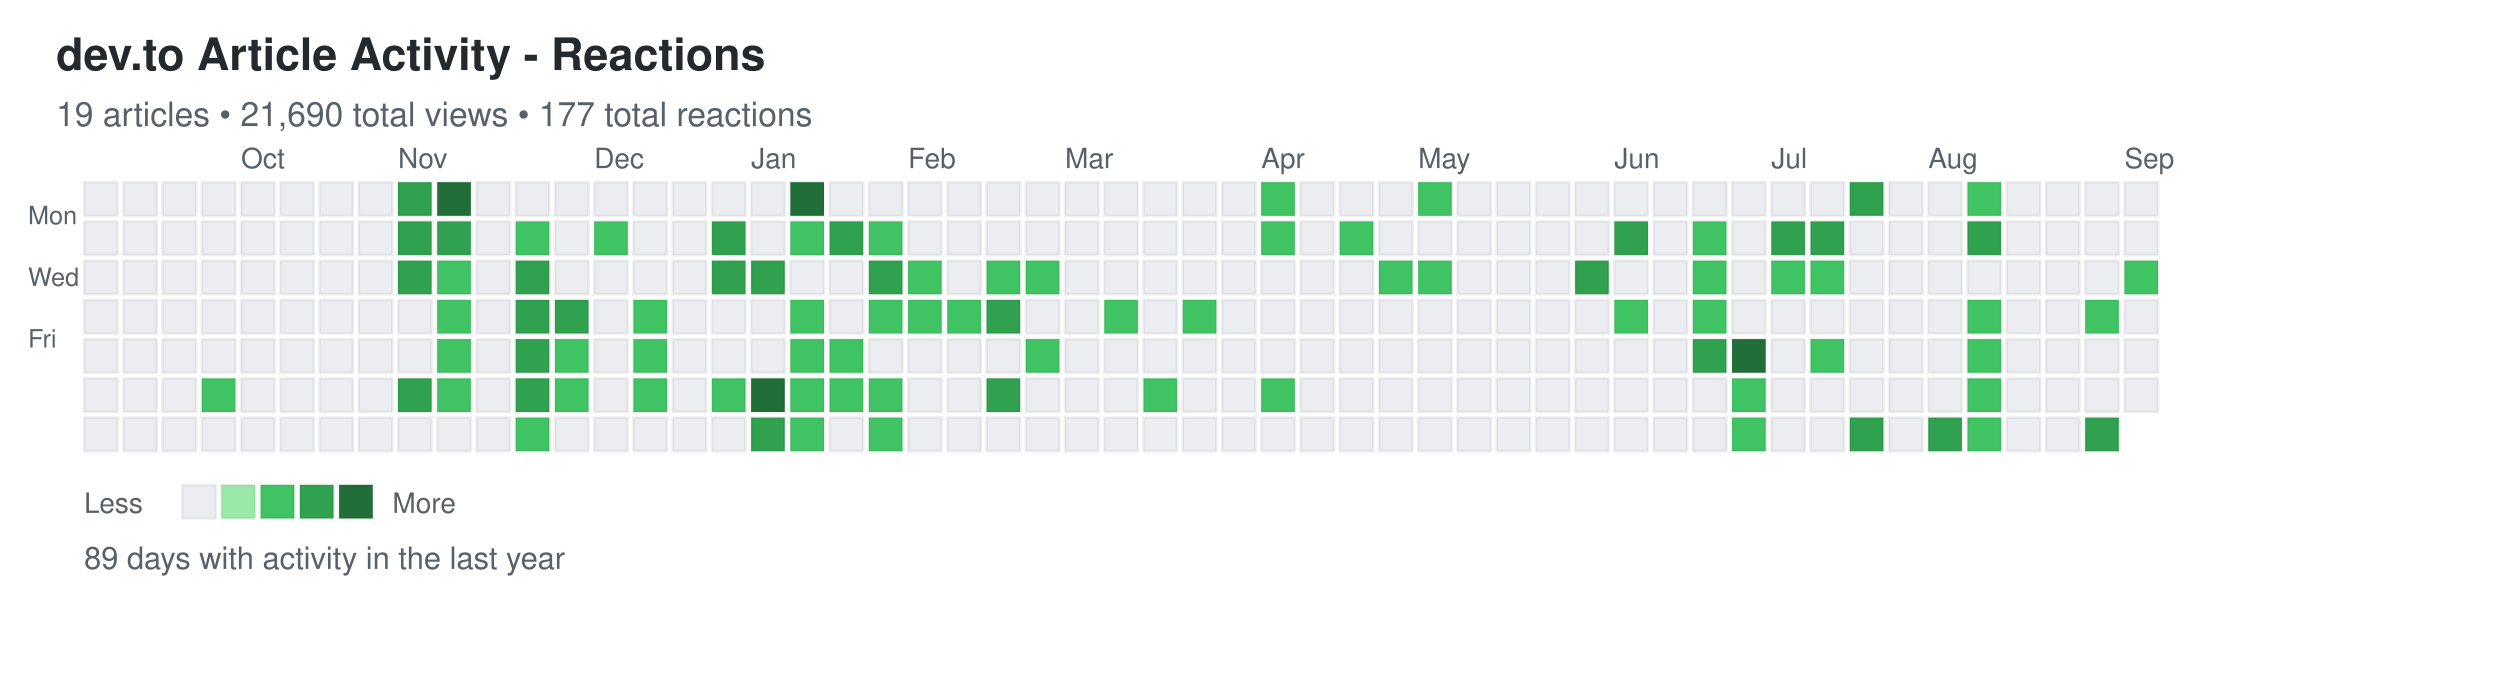
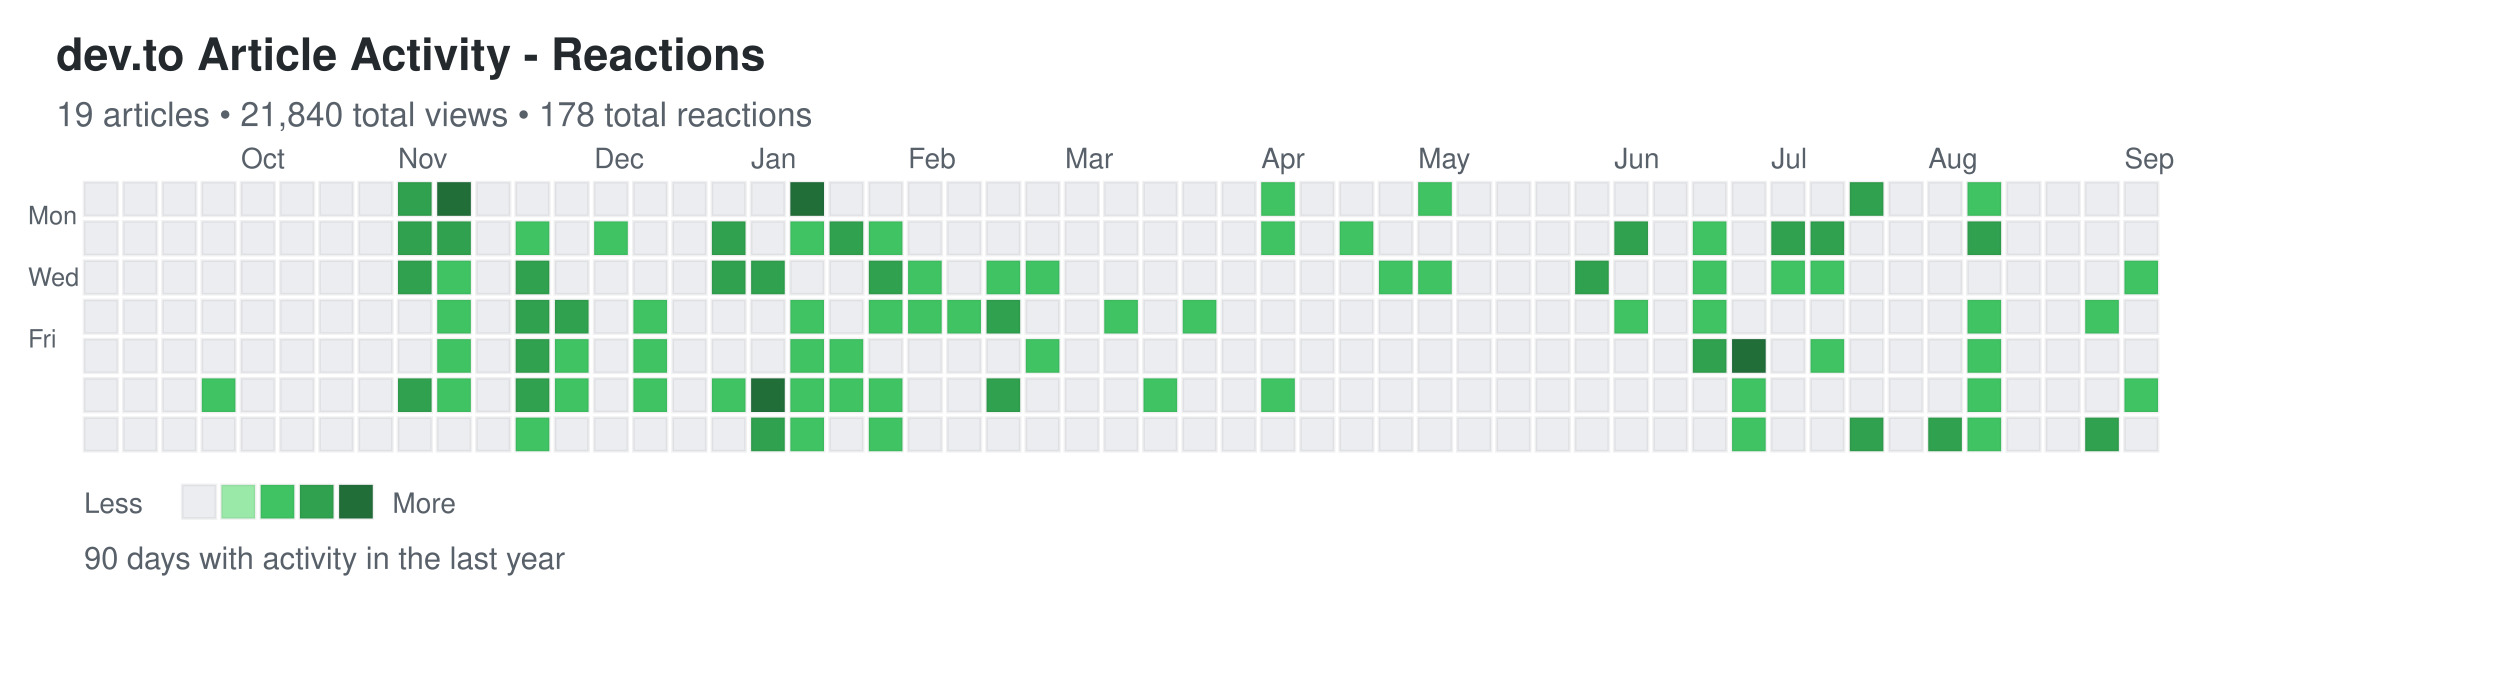
<svg xmlns="http://www.w3.org/2000/svg" width="892" height="248">
  <defs>
    <style>
.day { stroke: rgba(27,31,35,0.06); stroke-width: 1px; cursor: pointer; }
.day:hover { stroke: rgba(27,31,35,0.3); stroke-width: 2px; }
.month-label { font-family: -apple-system, BlinkMacSystemFont, "Segoe UI", Helvetica, Arial, sans-serif; font-size: 10px; fill: #586069; }
.day-label { font-family: -apple-system, BlinkMacSystemFont, "Segoe UI", Helvetica, Arial, sans-serif; font-size: 9px; fill: #586069; }
.title { font-family: -apple-system, BlinkMacSystemFont, "Segoe UI", Helvetica, Arial, sans-serif; font-size: 16px; font-weight: 600; fill: #24292e; }
.subtitle { font-family: -apple-system, BlinkMacSystemFont, "Segoe UI", Helvetica, Arial, sans-serif; font-size: 12px; fill: #586069; }
.stats { font-family: -apple-system, BlinkMacSystemFont, "Segoe UI", Helvetica, Arial, sans-serif; font-size: 11px; fill: #586069; }
.legend-text { font-family: -apple-system, BlinkMacSystemFont, "Segoe UI", Helvetica, Arial, sans-serif; font-size: 10px; fill: #586069; }
</style>
  </defs>
  <text x="20" y="25" class="title">dev.to Article Activity - Reactions</text>
-   <text x="20" y="45" class="subtitle">19 articles • 21,690 total views • 177 total reactions</text>
+   <text x="20" y="45" class="subtitle">19 articles • 21,840 total views • 178 total reactions</text>
  <text x="10" y="80" class="day-label">Mon</text>
  <text x="10" y="102" class="day-label">Wed</text>
  <text x="10" y="124" class="day-label">Fri</text>
  <rect x="30" y="65" width="12" height="12" fill="#ebedf0" class="day" data-date="2024-09-01" data-level="0" />
  <rect x="30" y="79" width="12" height="12" fill="#ebedf0" class="day" data-date="2024-09-02" data-level="0" />
  <rect x="30" y="93" width="12" height="12" fill="#ebedf0" class="day" data-date="2024-09-03" data-level="0" />
  <rect x="30" y="107" width="12" height="12" fill="#ebedf0" class="day" data-date="2024-09-04" data-level="0" />
  <rect x="30" y="121" width="12" height="12" fill="#ebedf0" class="day" data-date="2024-09-05" data-level="0" />
  <rect x="30" y="135" width="12" height="12" fill="#ebedf0" class="day" data-date="2024-09-06" data-level="0" />
  <rect x="30" y="149" width="12" height="12" fill="#ebedf0" class="day" data-date="2024-09-07" data-level="0" />
  <rect x="44" y="65" width="12" height="12" fill="#ebedf0" class="day" data-date="2024-09-08" data-level="0" />
  <rect x="44" y="79" width="12" height="12" fill="#ebedf0" class="day" data-date="2024-09-09" data-level="0" />
  <rect x="44" y="93" width="12" height="12" fill="#ebedf0" class="day" data-date="2024-09-10" data-level="0" />
  <rect x="44" y="107" width="12" height="12" fill="#ebedf0" class="day" data-date="2024-09-11" data-level="0" />
  <rect x="44" y="121" width="12" height="12" fill="#ebedf0" class="day" data-date="2024-09-12" data-level="0" />
  <rect x="44" y="135" width="12" height="12" fill="#ebedf0" class="day" data-date="2024-09-13" data-level="0" />
  <rect x="44" y="149" width="12" height="12" fill="#ebedf0" class="day" data-date="2024-09-14" data-level="0" />
  <rect x="58" y="65" width="12" height="12" fill="#ebedf0" class="day" data-date="2024-09-15" data-level="0" />
  <rect x="58" y="79" width="12" height="12" fill="#ebedf0" class="day" data-date="2024-09-16" data-level="0" />
  <rect x="58" y="93" width="12" height="12" fill="#ebedf0" class="day" data-date="2024-09-17" data-level="0" />
  <rect x="58" y="107" width="12" height="12" fill="#ebedf0" class="day" data-date="2024-09-18" data-level="0" />
  <rect x="58" y="121" width="12" height="12" fill="#ebedf0" class="day" data-date="2024-09-19" data-level="0" />
  <rect x="58" y="135" width="12" height="12" fill="#ebedf0" class="day" data-date="2024-09-20" data-level="0" />
  <rect x="58" y="149" width="12" height="12" fill="#ebedf0" class="day" data-date="2024-09-21" data-level="0" />
  <rect x="72" y="65" width="12" height="12" fill="#ebedf0" class="day" data-date="2024-09-22" data-level="0" />
  <rect x="72" y="79" width="12" height="12" fill="#ebedf0" class="day" data-date="2024-09-23" data-level="0" />
  <rect x="72" y="93" width="12" height="12" fill="#ebedf0" class="day" data-date="2024-09-24" data-level="0" />
  <rect x="72" y="107" width="12" height="12" fill="#ebedf0" class="day" data-date="2024-09-25" data-level="0" />
  <rect x="72" y="121" width="12" height="12" fill="#ebedf0" class="day" data-date="2024-09-26" data-level="0" />
  <rect x="72" y="135" width="12" height="12" fill="#40c463" class="day" data-date="2024-09-27" data-level="2" />
  <rect x="72" y="149" width="12" height="12" fill="#ebedf0" class="day" data-date="2024-09-28" data-level="0" />
  <rect x="86" y="65" width="12" height="12" fill="#ebedf0" class="day" data-date="2024-09-29" data-level="0" />
  <rect x="86" y="79" width="12" height="12" fill="#ebedf0" class="day" data-date="2024-09-30" data-level="0" />
  <rect x="86" y="93" width="12" height="12" fill="#ebedf0" class="day" data-date="2024-10-01" data-level="0" />
  <rect x="86" y="107" width="12" height="12" fill="#ebedf0" class="day" data-date="2024-10-02" data-level="0" />
  <rect x="86" y="121" width="12" height="12" fill="#ebedf0" class="day" data-date="2024-10-03" data-level="0" />
  <rect x="86" y="135" width="12" height="12" fill="#ebedf0" class="day" data-date="2024-10-04" data-level="0" />
  <rect x="86" y="149" width="12" height="12" fill="#ebedf0" class="day" data-date="2024-10-05" data-level="0" />
  <rect x="100" y="65" width="12" height="12" fill="#ebedf0" class="day" data-date="2024-10-06" data-level="0" />
  <rect x="100" y="79" width="12" height="12" fill="#ebedf0" class="day" data-date="2024-10-07" data-level="0" />
  <rect x="100" y="93" width="12" height="12" fill="#ebedf0" class="day" data-date="2024-10-08" data-level="0" />
  <rect x="100" y="107" width="12" height="12" fill="#ebedf0" class="day" data-date="2024-10-09" data-level="0" />
  <rect x="100" y="121" width="12" height="12" fill="#ebedf0" class="day" data-date="2024-10-10" data-level="0" />
  <rect x="100" y="135" width="12" height="12" fill="#ebedf0" class="day" data-date="2024-10-11" data-level="0" />
  <rect x="100" y="149" width="12" height="12" fill="#ebedf0" class="day" data-date="2024-10-12" data-level="0" />
  <rect x="114" y="65" width="12" height="12" fill="#ebedf0" class="day" data-date="2024-10-13" data-level="0" />
  <rect x="114" y="79" width="12" height="12" fill="#ebedf0" class="day" data-date="2024-10-14" data-level="0" />
  <rect x="114" y="93" width="12" height="12" fill="#ebedf0" class="day" data-date="2024-10-15" data-level="0" />
  <rect x="114" y="107" width="12" height="12" fill="#ebedf0" class="day" data-date="2024-10-16" data-level="0" />
  <rect x="114" y="121" width="12" height="12" fill="#ebedf0" class="day" data-date="2024-10-17" data-level="0" />
  <rect x="114" y="135" width="12" height="12" fill="#ebedf0" class="day" data-date="2024-10-18" data-level="0" />
  <rect x="114" y="149" width="12" height="12" fill="#ebedf0" class="day" data-date="2024-10-19" data-level="0" />
  <rect x="128" y="65" width="12" height="12" fill="#ebedf0" class="day" data-date="2024-10-20" data-level="0" />
  <rect x="128" y="79" width="12" height="12" fill="#ebedf0" class="day" data-date="2024-10-21" data-level="0" />
  <rect x="128" y="93" width="12" height="12" fill="#ebedf0" class="day" data-date="2024-10-22" data-level="0" />
  <rect x="128" y="107" width="12" height="12" fill="#ebedf0" class="day" data-date="2024-10-23" data-level="0" />
  <rect x="128" y="121" width="12" height="12" fill="#ebedf0" class="day" data-date="2024-10-24" data-level="0" />
  <rect x="128" y="135" width="12" height="12" fill="#ebedf0" class="day" data-date="2024-10-25" data-level="0" />
  <rect x="128" y="149" width="12" height="12" fill="#ebedf0" class="day" data-date="2024-10-26" data-level="0" />
  <rect x="142" y="65" width="12" height="12" fill="#30a14e" class="day" data-date="2024-10-27" data-level="3" />
  <rect x="142" y="79" width="12" height="12" fill="#30a14e" class="day" data-date="2024-10-28" data-level="3" />
  <rect x="142" y="93" width="12" height="12" fill="#30a14e" class="day" data-date="2024-10-29" data-level="3" />
  <rect x="142" y="107" width="12" height="12" fill="#ebedf0" class="day" data-date="2024-10-30" data-level="0" />
  <rect x="142" y="121" width="12" height="12" fill="#ebedf0" class="day" data-date="2024-10-31" data-level="0" />
  <rect x="142" y="135" width="12" height="12" fill="#30a14e" class="day" data-date="2024-11-01" data-level="3" />
  <rect x="142" y="149" width="12" height="12" fill="#ebedf0" class="day" data-date="2024-11-02" data-level="0" />
  <rect x="156" y="65" width="12" height="12" fill="#216e39" class="day" data-date="2024-11-03" data-level="4" />
  <rect x="156" y="79" width="12" height="12" fill="#30a14e" class="day" data-date="2024-11-04" data-level="3" />
  <rect x="156" y="93" width="12" height="12" fill="#40c463" class="day" data-date="2024-11-05" data-level="2" />
  <rect x="156" y="107" width="12" height="12" fill="#40c463" class="day" data-date="2024-11-06" data-level="2" />
  <rect x="156" y="121" width="12" height="12" fill="#40c463" class="day" data-date="2024-11-07" data-level="2" />
  <rect x="156" y="135" width="12" height="12" fill="#40c463" class="day" data-date="2024-11-08" data-level="2" />
  <rect x="156" y="149" width="12" height="12" fill="#ebedf0" class="day" data-date="2024-11-09" data-level="0" />
  <rect x="170" y="65" width="12" height="12" fill="#ebedf0" class="day" data-date="2024-11-10" data-level="0" />
  <rect x="170" y="79" width="12" height="12" fill="#ebedf0" class="day" data-date="2024-11-11" data-level="0" />
  <rect x="170" y="93" width="12" height="12" fill="#ebedf0" class="day" data-date="2024-11-12" data-level="0" />
  <rect x="170" y="107" width="12" height="12" fill="#ebedf0" class="day" data-date="2024-11-13" data-level="0" />
  <rect x="170" y="121" width="12" height="12" fill="#ebedf0" class="day" data-date="2024-11-14" data-level="0" />
  <rect x="170" y="135" width="12" height="12" fill="#ebedf0" class="day" data-date="2024-11-15" data-level="0" />
  <rect x="170" y="149" width="12" height="12" fill="#ebedf0" class="day" data-date="2024-11-16" data-level="0" />
  <rect x="184" y="65" width="12" height="12" fill="#ebedf0" class="day" data-date="2024-11-17" data-level="0" />
  <rect x="184" y="79" width="12" height="12" fill="#40c463" class="day" data-date="2024-11-18" data-level="2" />
  <rect x="184" y="93" width="12" height="12" fill="#30a14e" class="day" data-date="2024-11-19" data-level="3" />
  <rect x="184" y="107" width="12" height="12" fill="#30a14e" class="day" data-date="2024-11-20" data-level="3" />
  <rect x="184" y="121" width="12" height="12" fill="#30a14e" class="day" data-date="2024-11-21" data-level="3" />
  <rect x="184" y="135" width="12" height="12" fill="#30a14e" class="day" data-date="2024-11-22" data-level="3" />
  <rect x="184" y="149" width="12" height="12" fill="#40c463" class="day" data-date="2024-11-23" data-level="2" />
  <rect x="198" y="65" width="12" height="12" fill="#ebedf0" class="day" data-date="2024-11-24" data-level="0" />
  <rect x="198" y="79" width="12" height="12" fill="#ebedf0" class="day" data-date="2024-11-25" data-level="0" />
  <rect x="198" y="93" width="12" height="12" fill="#ebedf0" class="day" data-date="2024-11-26" data-level="0" />
  <rect x="198" y="107" width="12" height="12" fill="#30a14e" class="day" data-date="2024-11-27" data-level="3" />
  <rect x="198" y="121" width="12" height="12" fill="#40c463" class="day" data-date="2024-11-28" data-level="2" />
  <rect x="198" y="135" width="12" height="12" fill="#40c463" class="day" data-date="2024-11-29" data-level="2" />
  <rect x="198" y="149" width="12" height="12" fill="#ebedf0" class="day" data-date="2024-11-30" data-level="0" />
  <rect x="212" y="65" width="12" height="12" fill="#ebedf0" class="day" data-date="2024-12-01" data-level="0" />
  <rect x="212" y="79" width="12" height="12" fill="#40c463" class="day" data-date="2024-12-02" data-level="2" />
  <rect x="212" y="93" width="12" height="12" fill="#ebedf0" class="day" data-date="2024-12-03" data-level="0" />
  <rect x="212" y="107" width="12" height="12" fill="#ebedf0" class="day" data-date="2024-12-04" data-level="0" />
  <rect x="212" y="121" width="12" height="12" fill="#ebedf0" class="day" data-date="2024-12-05" data-level="0" />
  <rect x="212" y="135" width="12" height="12" fill="#ebedf0" class="day" data-date="2024-12-06" data-level="0" />
  <rect x="212" y="149" width="12" height="12" fill="#ebedf0" class="day" data-date="2024-12-07" data-level="0" />
  <rect x="226" y="65" width="12" height="12" fill="#ebedf0" class="day" data-date="2024-12-08" data-level="0" />
  <rect x="226" y="79" width="12" height="12" fill="#ebedf0" class="day" data-date="2024-12-09" data-level="0" />
  <rect x="226" y="93" width="12" height="12" fill="#ebedf0" class="day" data-date="2024-12-10" data-level="0" />
  <rect x="226" y="107" width="12" height="12" fill="#40c463" class="day" data-date="2024-12-11" data-level="2" />
  <rect x="226" y="121" width="12" height="12" fill="#40c463" class="day" data-date="2024-12-12" data-level="2" />
  <rect x="226" y="135" width="12" height="12" fill="#40c463" class="day" data-date="2024-12-13" data-level="2" />
  <rect x="226" y="149" width="12" height="12" fill="#ebedf0" class="day" data-date="2024-12-14" data-level="0" />
  <rect x="240" y="65" width="12" height="12" fill="#ebedf0" class="day" data-date="2024-12-15" data-level="0" />
  <rect x="240" y="79" width="12" height="12" fill="#ebedf0" class="day" data-date="2024-12-16" data-level="0" />
  <rect x="240" y="93" width="12" height="12" fill="#ebedf0" class="day" data-date="2024-12-17" data-level="0" />
  <rect x="240" y="107" width="12" height="12" fill="#ebedf0" class="day" data-date="2024-12-18" data-level="0" />
  <rect x="240" y="121" width="12" height="12" fill="#ebedf0" class="day" data-date="2024-12-19" data-level="0" />
  <rect x="240" y="135" width="12" height="12" fill="#ebedf0" class="day" data-date="2024-12-20" data-level="0" />
  <rect x="240" y="149" width="12" height="12" fill="#ebedf0" class="day" data-date="2024-12-21" data-level="0" />
  <rect x="254" y="65" width="12" height="12" fill="#ebedf0" class="day" data-date="2024-12-22" data-level="0" />
  <rect x="254" y="79" width="12" height="12" fill="#30a14e" class="day" data-date="2024-12-23" data-level="3" />
  <rect x="254" y="93" width="12" height="12" fill="#30a14e" class="day" data-date="2024-12-24" data-level="3" />
  <rect x="254" y="107" width="12" height="12" fill="#ebedf0" class="day" data-date="2024-12-25" data-level="0" />
  <rect x="254" y="121" width="12" height="12" fill="#ebedf0" class="day" data-date="2024-12-26" data-level="0" />
  <rect x="254" y="135" width="12" height="12" fill="#40c463" class="day" data-date="2024-12-27" data-level="2" />
  <rect x="254" y="149" width="12" height="12" fill="#ebedf0" class="day" data-date="2024-12-28" data-level="0" />
  <rect x="268" y="65" width="12" height="12" fill="#ebedf0" class="day" data-date="2024-12-29" data-level="0" />
  <rect x="268" y="79" width="12" height="12" fill="#ebedf0" class="day" data-date="2024-12-30" data-level="0" />
  <rect x="268" y="93" width="12" height="12" fill="#30a14e" class="day" data-date="2024-12-31" data-level="3" />
  <rect x="268" y="107" width="12" height="12" fill="#ebedf0" class="day" data-date="2025-01-01" data-level="0" />
  <rect x="268" y="121" width="12" height="12" fill="#ebedf0" class="day" data-date="2025-01-02" data-level="0" />
  <rect x="268" y="135" width="12" height="12" fill="#216e39" class="day" data-date="2025-01-03" data-level="4" />
  <rect x="268" y="149" width="12" height="12" fill="#30a14e" class="day" data-date="2025-01-04" data-level="3" />
  <rect x="282" y="65" width="12" height="12" fill="#216e39" class="day" data-date="2025-01-05" data-level="4" />
  <rect x="282" y="79" width="12" height="12" fill="#40c463" class="day" data-date="2025-01-06" data-level="2" />
  <rect x="282" y="93" width="12" height="12" fill="#ebedf0" class="day" data-date="2025-01-07" data-level="0" />
  <rect x="282" y="107" width="12" height="12" fill="#40c463" class="day" data-date="2025-01-08" data-level="2" />
  <rect x="282" y="121" width="12" height="12" fill="#40c463" class="day" data-date="2025-01-09" data-level="2" />
  <rect x="282" y="135" width="12" height="12" fill="#40c463" class="day" data-date="2025-01-10" data-level="2" />
  <rect x="282" y="149" width="12" height="12" fill="#40c463" class="day" data-date="2025-01-11" data-level="2" />
  <rect x="296" y="65" width="12" height="12" fill="#ebedf0" class="day" data-date="2025-01-12" data-level="0" />
  <rect x="296" y="79" width="12" height="12" fill="#30a14e" class="day" data-date="2025-01-13" data-level="3" />
  <rect x="296" y="93" width="12" height="12" fill="#ebedf0" class="day" data-date="2025-01-14" data-level="0" />
  <rect x="296" y="107" width="12" height="12" fill="#ebedf0" class="day" data-date="2025-01-15" data-level="0" />
  <rect x="296" y="121" width="12" height="12" fill="#40c463" class="day" data-date="2025-01-16" data-level="2" />
  <rect x="296" y="135" width="12" height="12" fill="#40c463" class="day" data-date="2025-01-17" data-level="2" />
  <rect x="296" y="149" width="12" height="12" fill="#ebedf0" class="day" data-date="2025-01-18" data-level="0" />
  <rect x="310" y="65" width="12" height="12" fill="#ebedf0" class="day" data-date="2025-01-19" data-level="0" />
  <rect x="310" y="79" width="12" height="12" fill="#40c463" class="day" data-date="2025-01-20" data-level="2" />
  <rect x="310" y="93" width="12" height="12" fill="#30a14e" class="day" data-date="2025-01-21" data-level="3" />
  <rect x="310" y="107" width="12" height="12" fill="#40c463" class="day" data-date="2025-01-22" data-level="2" />
  <rect x="310" y="121" width="12" height="12" fill="#ebedf0" class="day" data-date="2025-01-23" data-level="0" />
  <rect x="310" y="135" width="12" height="12" fill="#40c463" class="day" data-date="2025-01-24" data-level="2" />
  <rect x="310" y="149" width="12" height="12" fill="#40c463" class="day" data-date="2025-01-25" data-level="2" />
  <rect x="324" y="65" width="12" height="12" fill="#ebedf0" class="day" data-date="2025-01-26" data-level="0" />
  <rect x="324" y="79" width="12" height="12" fill="#ebedf0" class="day" data-date="2025-01-27" data-level="0" />
  <rect x="324" y="93" width="12" height="12" fill="#40c463" class="day" data-date="2025-01-28" data-level="2" />
  <rect x="324" y="107" width="12" height="12" fill="#40c463" class="day" data-date="2025-01-29" data-level="2" />
  <rect x="324" y="121" width="12" height="12" fill="#ebedf0" class="day" data-date="2025-01-30" data-level="0" />
  <rect x="324" y="135" width="12" height="12" fill="#ebedf0" class="day" data-date="2025-01-31" data-level="0" />
  <rect x="324" y="149" width="12" height="12" fill="#ebedf0" class="day" data-date="2025-02-01" data-level="0" />
  <rect x="338" y="65" width="12" height="12" fill="#ebedf0" class="day" data-date="2025-02-02" data-level="0" />
  <rect x="338" y="79" width="12" height="12" fill="#ebedf0" class="day" data-date="2025-02-03" data-level="0" />
  <rect x="338" y="93" width="12" height="12" fill="#ebedf0" class="day" data-date="2025-02-04" data-level="0" />
  <rect x="338" y="107" width="12" height="12" fill="#40c463" class="day" data-date="2025-02-05" data-level="2" />
  <rect x="338" y="121" width="12" height="12" fill="#ebedf0" class="day" data-date="2025-02-06" data-level="0" />
  <rect x="338" y="135" width="12" height="12" fill="#ebedf0" class="day" data-date="2025-02-07" data-level="0" />
  <rect x="338" y="149" width="12" height="12" fill="#ebedf0" class="day" data-date="2025-02-08" data-level="0" />
  <rect x="352" y="65" width="12" height="12" fill="#ebedf0" class="day" data-date="2025-02-09" data-level="0" />
  <rect x="352" y="79" width="12" height="12" fill="#ebedf0" class="day" data-date="2025-02-10" data-level="0" />
  <rect x="352" y="93" width="12" height="12" fill="#40c463" class="day" data-date="2025-02-11" data-level="2" />
  <rect x="352" y="107" width="12" height="12" fill="#30a14e" class="day" data-date="2025-02-12" data-level="3" />
  <rect x="352" y="121" width="12" height="12" fill="#ebedf0" class="day" data-date="2025-02-13" data-level="0" />
  <rect x="352" y="135" width="12" height="12" fill="#30a14e" class="day" data-date="2025-02-14" data-level="3" />
  <rect x="352" y="149" width="12" height="12" fill="#ebedf0" class="day" data-date="2025-02-15" data-level="0" />
  <rect x="366" y="65" width="12" height="12" fill="#ebedf0" class="day" data-date="2025-02-16" data-level="0" />
  <rect x="366" y="79" width="12" height="12" fill="#ebedf0" class="day" data-date="2025-02-17" data-level="0" />
  <rect x="366" y="93" width="12" height="12" fill="#40c463" class="day" data-date="2025-02-18" data-level="2" />
  <rect x="366" y="107" width="12" height="12" fill="#ebedf0" class="day" data-date="2025-02-19" data-level="0" />
  <rect x="366" y="121" width="12" height="12" fill="#40c463" class="day" data-date="2025-02-20" data-level="2" />
  <rect x="366" y="135" width="12" height="12" fill="#ebedf0" class="day" data-date="2025-02-21" data-level="0" />
  <rect x="366" y="149" width="12" height="12" fill="#ebedf0" class="day" data-date="2025-02-22" data-level="0" />
  <rect x="380" y="65" width="12" height="12" fill="#ebedf0" class="day" data-date="2025-02-23" data-level="0" />
  <rect x="380" y="79" width="12" height="12" fill="#ebedf0" class="day" data-date="2025-02-24" data-level="0" />
  <rect x="380" y="93" width="12" height="12" fill="#ebedf0" class="day" data-date="2025-02-25" data-level="0" />
  <rect x="380" y="107" width="12" height="12" fill="#ebedf0" class="day" data-date="2025-02-26" data-level="0" />
  <rect x="380" y="121" width="12" height="12" fill="#ebedf0" class="day" data-date="2025-02-27" data-level="0" />
  <rect x="380" y="135" width="12" height="12" fill="#ebedf0" class="day" data-date="2025-02-28" data-level="0" />
  <rect x="380" y="149" width="12" height="12" fill="#ebedf0" class="day" data-date="2025-03-01" data-level="0" />
  <rect x="394" y="65" width="12" height="12" fill="#ebedf0" class="day" data-date="2025-03-02" data-level="0" />
  <rect x="394" y="79" width="12" height="12" fill="#ebedf0" class="day" data-date="2025-03-03" data-level="0" />
  <rect x="394" y="93" width="12" height="12" fill="#ebedf0" class="day" data-date="2025-03-04" data-level="0" />
  <rect x="394" y="107" width="12" height="12" fill="#40c463" class="day" data-date="2025-03-05" data-level="2" />
  <rect x="394" y="121" width="12" height="12" fill="#ebedf0" class="day" data-date="2025-03-06" data-level="0" />
  <rect x="394" y="135" width="12" height="12" fill="#ebedf0" class="day" data-date="2025-03-07" data-level="0" />
  <rect x="394" y="149" width="12" height="12" fill="#ebedf0" class="day" data-date="2025-03-08" data-level="0" />
  <rect x="408" y="65" width="12" height="12" fill="#ebedf0" class="day" data-date="2025-03-09" data-level="0" />
  <rect x="408" y="79" width="12" height="12" fill="#ebedf0" class="day" data-date="2025-03-10" data-level="0" />
  <rect x="408" y="93" width="12" height="12" fill="#ebedf0" class="day" data-date="2025-03-11" data-level="0" />
  <rect x="408" y="107" width="12" height="12" fill="#ebedf0" class="day" data-date="2025-03-12" data-level="0" />
  <rect x="408" y="121" width="12" height="12" fill="#ebedf0" class="day" data-date="2025-03-13" data-level="0" />
  <rect x="408" y="135" width="12" height="12" fill="#40c463" class="day" data-date="2025-03-14" data-level="2" />
  <rect x="408" y="149" width="12" height="12" fill="#ebedf0" class="day" data-date="2025-03-15" data-level="0" />
  <rect x="422" y="65" width="12" height="12" fill="#ebedf0" class="day" data-date="2025-03-16" data-level="0" />
  <rect x="422" y="79" width="12" height="12" fill="#ebedf0" class="day" data-date="2025-03-17" data-level="0" />
  <rect x="422" y="93" width="12" height="12" fill="#ebedf0" class="day" data-date="2025-03-18" data-level="0" />
  <rect x="422" y="107" width="12" height="12" fill="#40c463" class="day" data-date="2025-03-19" data-level="2" />
  <rect x="422" y="121" width="12" height="12" fill="#ebedf0" class="day" data-date="2025-03-20" data-level="0" />
  <rect x="422" y="135" width="12" height="12" fill="#ebedf0" class="day" data-date="2025-03-21" data-level="0" />
  <rect x="422" y="149" width="12" height="12" fill="#ebedf0" class="day" data-date="2025-03-22" data-level="0" />
  <rect x="436" y="65" width="12" height="12" fill="#ebedf0" class="day" data-date="2025-03-23" data-level="0" />
  <rect x="436" y="79" width="12" height="12" fill="#ebedf0" class="day" data-date="2025-03-24" data-level="0" />
  <rect x="436" y="93" width="12" height="12" fill="#ebedf0" class="day" data-date="2025-03-25" data-level="0" />
  <rect x="436" y="107" width="12" height="12" fill="#ebedf0" class="day" data-date="2025-03-26" data-level="0" />
  <rect x="436" y="121" width="12" height="12" fill="#ebedf0" class="day" data-date="2025-03-27" data-level="0" />
  <rect x="436" y="135" width="12" height="12" fill="#ebedf0" class="day" data-date="2025-03-28" data-level="0" />
  <rect x="436" y="149" width="12" height="12" fill="#ebedf0" class="day" data-date="2025-03-29" data-level="0" />
  <rect x="450" y="65" width="12" height="12" fill="#40c463" class="day" data-date="2025-03-30" data-level="2" />
  <rect x="450" y="79" width="12" height="12" fill="#40c463" class="day" data-date="2025-03-31" data-level="2" />
  <rect x="450" y="93" width="12" height="12" fill="#ebedf0" class="day" data-date="2025-04-01" data-level="0" />
  <rect x="450" y="107" width="12" height="12" fill="#ebedf0" class="day" data-date="2025-04-02" data-level="0" />
  <rect x="450" y="121" width="12" height="12" fill="#ebedf0" class="day" data-date="2025-04-03" data-level="0" />
  <rect x="450" y="135" width="12" height="12" fill="#40c463" class="day" data-date="2025-04-04" data-level="2" />
  <rect x="450" y="149" width="12" height="12" fill="#ebedf0" class="day" data-date="2025-04-05" data-level="0" />
  <rect x="464" y="65" width="12" height="12" fill="#ebedf0" class="day" data-date="2025-04-06" data-level="0" />
  <rect x="464" y="79" width="12" height="12" fill="#ebedf0" class="day" data-date="2025-04-07" data-level="0" />
  <rect x="464" y="93" width="12" height="12" fill="#ebedf0" class="day" data-date="2025-04-08" data-level="0" />
  <rect x="464" y="107" width="12" height="12" fill="#ebedf0" class="day" data-date="2025-04-09" data-level="0" />
  <rect x="464" y="121" width="12" height="12" fill="#ebedf0" class="day" data-date="2025-04-10" data-level="0" />
  <rect x="464" y="135" width="12" height="12" fill="#ebedf0" class="day" data-date="2025-04-11" data-level="0" />
  <rect x="464" y="149" width="12" height="12" fill="#ebedf0" class="day" data-date="2025-04-12" data-level="0" />
  <rect x="478" y="65" width="12" height="12" fill="#ebedf0" class="day" data-date="2025-04-13" data-level="0" />
  <rect x="478" y="79" width="12" height="12" fill="#40c463" class="day" data-date="2025-04-14" data-level="2" />
  <rect x="478" y="93" width="12" height="12" fill="#ebedf0" class="day" data-date="2025-04-15" data-level="0" />
  <rect x="478" y="107" width="12" height="12" fill="#ebedf0" class="day" data-date="2025-04-16" data-level="0" />
  <rect x="478" y="121" width="12" height="12" fill="#ebedf0" class="day" data-date="2025-04-17" data-level="0" />
  <rect x="478" y="135" width="12" height="12" fill="#ebedf0" class="day" data-date="2025-04-18" data-level="0" />
  <rect x="478" y="149" width="12" height="12" fill="#ebedf0" class="day" data-date="2025-04-19" data-level="0" />
  <rect x="492" y="65" width="12" height="12" fill="#ebedf0" class="day" data-date="2025-04-20" data-level="0" />
  <rect x="492" y="79" width="12" height="12" fill="#ebedf0" class="day" data-date="2025-04-21" data-level="0" />
  <rect x="492" y="93" width="12" height="12" fill="#40c463" class="day" data-date="2025-04-22" data-level="2" />
  <rect x="492" y="107" width="12" height="12" fill="#ebedf0" class="day" data-date="2025-04-23" data-level="0" />
  <rect x="492" y="121" width="12" height="12" fill="#ebedf0" class="day" data-date="2025-04-24" data-level="0" />
  <rect x="492" y="135" width="12" height="12" fill="#ebedf0" class="day" data-date="2025-04-25" data-level="0" />
  <rect x="492" y="149" width="12" height="12" fill="#ebedf0" class="day" data-date="2025-04-26" data-level="0" />
  <rect x="506" y="65" width="12" height="12" fill="#40c463" class="day" data-date="2025-04-27" data-level="2" />
  <rect x="506" y="79" width="12" height="12" fill="#ebedf0" class="day" data-date="2025-04-28" data-level="0" />
  <rect x="506" y="93" width="12" height="12" fill="#40c463" class="day" data-date="2025-04-29" data-level="2" />
  <rect x="506" y="107" width="12" height="12" fill="#ebedf0" class="day" data-date="2025-04-30" data-level="0" />
  <rect x="506" y="121" width="12" height="12" fill="#ebedf0" class="day" data-date="2025-05-01" data-level="0" />
  <rect x="506" y="135" width="12" height="12" fill="#ebedf0" class="day" data-date="2025-05-02" data-level="0" />
  <rect x="506" y="149" width="12" height="12" fill="#ebedf0" class="day" data-date="2025-05-03" data-level="0" />
  <rect x="520" y="65" width="12" height="12" fill="#ebedf0" class="day" data-date="2025-05-04" data-level="0" />
  <rect x="520" y="79" width="12" height="12" fill="#ebedf0" class="day" data-date="2025-05-05" data-level="0" />
  <rect x="520" y="93" width="12" height="12" fill="#ebedf0" class="day" data-date="2025-05-06" data-level="0" />
  <rect x="520" y="107" width="12" height="12" fill="#ebedf0" class="day" data-date="2025-05-07" data-level="0" />
  <rect x="520" y="121" width="12" height="12" fill="#ebedf0" class="day" data-date="2025-05-08" data-level="0" />
  <rect x="520" y="135" width="12" height="12" fill="#ebedf0" class="day" data-date="2025-05-09" data-level="0" />
  <rect x="520" y="149" width="12" height="12" fill="#ebedf0" class="day" data-date="2025-05-10" data-level="0" />
  <rect x="534" y="65" width="12" height="12" fill="#ebedf0" class="day" data-date="2025-05-11" data-level="0" />
  <rect x="534" y="79" width="12" height="12" fill="#ebedf0" class="day" data-date="2025-05-12" data-level="0" />
  <rect x="534" y="93" width="12" height="12" fill="#ebedf0" class="day" data-date="2025-05-13" data-level="0" />
  <rect x="534" y="107" width="12" height="12" fill="#ebedf0" class="day" data-date="2025-05-14" data-level="0" />
  <rect x="534" y="121" width="12" height="12" fill="#ebedf0" class="day" data-date="2025-05-15" data-level="0" />
  <rect x="534" y="135" width="12" height="12" fill="#ebedf0" class="day" data-date="2025-05-16" data-level="0" />
  <rect x="534" y="149" width="12" height="12" fill="#ebedf0" class="day" data-date="2025-05-17" data-level="0" />
  <rect x="548" y="65" width="12" height="12" fill="#ebedf0" class="day" data-date="2025-05-18" data-level="0" />
  <rect x="548" y="79" width="12" height="12" fill="#ebedf0" class="day" data-date="2025-05-19" data-level="0" />
  <rect x="548" y="93" width="12" height="12" fill="#ebedf0" class="day" data-date="2025-05-20" data-level="0" />
  <rect x="548" y="107" width="12" height="12" fill="#ebedf0" class="day" data-date="2025-05-21" data-level="0" />
  <rect x="548" y="121" width="12" height="12" fill="#ebedf0" class="day" data-date="2025-05-22" data-level="0" />
  <rect x="548" y="135" width="12" height="12" fill="#ebedf0" class="day" data-date="2025-05-23" data-level="0" />
  <rect x="548" y="149" width="12" height="12" fill="#ebedf0" class="day" data-date="2025-05-24" data-level="0" />
  <rect x="562" y="65" width="12" height="12" fill="#ebedf0" class="day" data-date="2025-05-25" data-level="0" />
  <rect x="562" y="79" width="12" height="12" fill="#ebedf0" class="day" data-date="2025-05-26" data-level="0" />
  <rect x="562" y="93" width="12" height="12" fill="#30a14e" class="day" data-date="2025-05-27" data-level="3" />
  <rect x="562" y="107" width="12" height="12" fill="#ebedf0" class="day" data-date="2025-05-28" data-level="0" />
  <rect x="562" y="121" width="12" height="12" fill="#ebedf0" class="day" data-date="2025-05-29" data-level="0" />
  <rect x="562" y="135" width="12" height="12" fill="#ebedf0" class="day" data-date="2025-05-30" data-level="0" />
  <rect x="562" y="149" width="12" height="12" fill="#ebedf0" class="day" data-date="2025-05-31" data-level="0" />
  <rect x="576" y="65" width="12" height="12" fill="#ebedf0" class="day" data-date="2025-06-01" data-level="0" />
  <rect x="576" y="79" width="12" height="12" fill="#30a14e" class="day" data-date="2025-06-02" data-level="3" />
  <rect x="576" y="93" width="12" height="12" fill="#ebedf0" class="day" data-date="2025-06-03" data-level="0" />
  <rect x="576" y="107" width="12" height="12" fill="#40c463" class="day" data-date="2025-06-04" data-level="2" />
  <rect x="576" y="121" width="12" height="12" fill="#ebedf0" class="day" data-date="2025-06-05" data-level="0" />
  <rect x="576" y="135" width="12" height="12" fill="#ebedf0" class="day" data-date="2025-06-06" data-level="0" />
  <rect x="576" y="149" width="12" height="12" fill="#ebedf0" class="day" data-date="2025-06-07" data-level="0" />
  <rect x="590" y="65" width="12" height="12" fill="#ebedf0" class="day" data-date="2025-06-08" data-level="0" />
  <rect x="590" y="79" width="12" height="12" fill="#ebedf0" class="day" data-date="2025-06-09" data-level="0" />
  <rect x="590" y="93" width="12" height="12" fill="#ebedf0" class="day" data-date="2025-06-10" data-level="0" />
  <rect x="590" y="107" width="12" height="12" fill="#ebedf0" class="day" data-date="2025-06-11" data-level="0" />
  <rect x="590" y="121" width="12" height="12" fill="#ebedf0" class="day" data-date="2025-06-12" data-level="0" />
  <rect x="590" y="135" width="12" height="12" fill="#ebedf0" class="day" data-date="2025-06-13" data-level="0" />
  <rect x="590" y="149" width="12" height="12" fill="#ebedf0" class="day" data-date="2025-06-14" data-level="0" />
  <rect x="604" y="65" width="12" height="12" fill="#ebedf0" class="day" data-date="2025-06-15" data-level="0" />
  <rect x="604" y="79" width="12" height="12" fill="#40c463" class="day" data-date="2025-06-16" data-level="2" />
  <rect x="604" y="93" width="12" height="12" fill="#40c463" class="day" data-date="2025-06-17" data-level="2" />
  <rect x="604" y="107" width="12" height="12" fill="#40c463" class="day" data-date="2025-06-18" data-level="2" />
  <rect x="604" y="121" width="12" height="12" fill="#30a14e" class="day" data-date="2025-06-19" data-level="3" />
  <rect x="604" y="135" width="12" height="12" fill="#ebedf0" class="day" data-date="2025-06-20" data-level="0" />
  <rect x="604" y="149" width="12" height="12" fill="#ebedf0" class="day" data-date="2025-06-21" data-level="0" />
  <rect x="618" y="65" width="12" height="12" fill="#ebedf0" class="day" data-date="2025-06-22" data-level="0" />
  <rect x="618" y="79" width="12" height="12" fill="#ebedf0" class="day" data-date="2025-06-23" data-level="0" />
  <rect x="618" y="93" width="12" height="12" fill="#ebedf0" class="day" data-date="2025-06-24" data-level="0" />
  <rect x="618" y="107" width="12" height="12" fill="#ebedf0" class="day" data-date="2025-06-25" data-level="0" />
  <rect x="618" y="121" width="12" height="12" fill="#216e39" class="day" data-date="2025-06-26" data-level="4" />
  <rect x="618" y="135" width="12" height="12" fill="#40c463" class="day" data-date="2025-06-27" data-level="2" />
  <rect x="618" y="149" width="12" height="12" fill="#40c463" class="day" data-date="2025-06-28" data-level="2" />
  <rect x="632" y="65" width="12" height="12" fill="#ebedf0" class="day" data-date="2025-06-29" data-level="0" />
  <rect x="632" y="79" width="12" height="12" fill="#30a14e" class="day" data-date="2025-06-30" data-level="3" />
  <rect x="632" y="93" width="12" height="12" fill="#40c463" class="day" data-date="2025-07-01" data-level="2" />
  <rect x="632" y="107" width="12" height="12" fill="#ebedf0" class="day" data-date="2025-07-02" data-level="0" />
  <rect x="632" y="121" width="12" height="12" fill="#ebedf0" class="day" data-date="2025-07-03" data-level="0" />
  <rect x="632" y="135" width="12" height="12" fill="#ebedf0" class="day" data-date="2025-07-04" data-level="0" />
  <rect x="632" y="149" width="12" height="12" fill="#ebedf0" class="day" data-date="2025-07-05" data-level="0" />
  <rect x="646" y="65" width="12" height="12" fill="#ebedf0" class="day" data-date="2025-07-06" data-level="0" />
  <rect x="646" y="79" width="12" height="12" fill="#30a14e" class="day" data-date="2025-07-07" data-level="3" />
  <rect x="646" y="93" width="12" height="12" fill="#40c463" class="day" data-date="2025-07-08" data-level="2" />
  <rect x="646" y="107" width="12" height="12" fill="#ebedf0" class="day" data-date="2025-07-09" data-level="0" />
  <rect x="646" y="121" width="12" height="12" fill="#40c463" class="day" data-date="2025-07-10" data-level="2" />
  <rect x="646" y="135" width="12" height="12" fill="#ebedf0" class="day" data-date="2025-07-11" data-level="0" />
  <rect x="646" y="149" width="12" height="12" fill="#ebedf0" class="day" data-date="2025-07-12" data-level="0" />
  <rect x="660" y="65" width="12" height="12" fill="#30a14e" class="day" data-date="2025-07-13" data-level="3" />
  <rect x="660" y="79" width="12" height="12" fill="#ebedf0" class="day" data-date="2025-07-14" data-level="0" />
  <rect x="660" y="93" width="12" height="12" fill="#ebedf0" class="day" data-date="2025-07-15" data-level="0" />
  <rect x="660" y="107" width="12" height="12" fill="#ebedf0" class="day" data-date="2025-07-16" data-level="0" />
  <rect x="660" y="121" width="12" height="12" fill="#ebedf0" class="day" data-date="2025-07-17" data-level="0" />
  <rect x="660" y="135" width="12" height="12" fill="#ebedf0" class="day" data-date="2025-07-18" data-level="0" />
  <rect x="660" y="149" width="12" height="12" fill="#30a14e" class="day" data-date="2025-07-19" data-level="3" />
  <rect x="674" y="65" width="12" height="12" fill="#ebedf0" class="day" data-date="2025-07-20" data-level="0" />
  <rect x="674" y="79" width="12" height="12" fill="#ebedf0" class="day" data-date="2025-07-21" data-level="0" />
  <rect x="674" y="93" width="12" height="12" fill="#ebedf0" class="day" data-date="2025-07-22" data-level="0" />
  <rect x="674" y="107" width="12" height="12" fill="#ebedf0" class="day" data-date="2025-07-23" data-level="0" />
  <rect x="674" y="121" width="12" height="12" fill="#ebedf0" class="day" data-date="2025-07-24" data-level="0" />
  <rect x="674" y="135" width="12" height="12" fill="#ebedf0" class="day" data-date="2025-07-25" data-level="0" />
  <rect x="674" y="149" width="12" height="12" fill="#ebedf0" class="day" data-date="2025-07-26" data-level="0" />
  <rect x="688" y="65" width="12" height="12" fill="#ebedf0" class="day" data-date="2025-07-27" data-level="0" />
  <rect x="688" y="79" width="12" height="12" fill="#ebedf0" class="day" data-date="2025-07-28" data-level="0" />
  <rect x="688" y="93" width="12" height="12" fill="#ebedf0" class="day" data-date="2025-07-29" data-level="0" />
  <rect x="688" y="107" width="12" height="12" fill="#ebedf0" class="day" data-date="2025-07-30" data-level="0" />
  <rect x="688" y="121" width="12" height="12" fill="#ebedf0" class="day" data-date="2025-07-31" data-level="0" />
  <rect x="688" y="135" width="12" height="12" fill="#ebedf0" class="day" data-date="2025-08-01" data-level="0" />
  <rect x="688" y="149" width="12" height="12" fill="#30a14e" class="day" data-date="2025-08-02" data-level="3" />
  <rect x="702" y="65" width="12" height="12" fill="#40c463" class="day" data-date="2025-08-03" data-level="2" />
  <rect x="702" y="79" width="12" height="12" fill="#30a14e" class="day" data-date="2025-08-04" data-level="3" />
  <rect x="702" y="93" width="12" height="12" fill="#ebedf0" class="day" data-date="2025-08-05" data-level="0" />
  <rect x="702" y="107" width="12" height="12" fill="#40c463" class="day" data-date="2025-08-06" data-level="2" />
  <rect x="702" y="121" width="12" height="12" fill="#40c463" class="day" data-date="2025-08-07" data-level="2" />
  <rect x="702" y="135" width="12" height="12" fill="#40c463" class="day" data-date="2025-08-08" data-level="2" />
  <rect x="702" y="149" width="12" height="12" fill="#40c463" class="day" data-date="2025-08-09" data-level="2" />
  <rect x="716" y="65" width="12" height="12" fill="#ebedf0" class="day" data-date="2025-08-10" data-level="0" />
  <rect x="716" y="79" width="12" height="12" fill="#ebedf0" class="day" data-date="2025-08-11" data-level="0" />
  <rect x="716" y="93" width="12" height="12" fill="#ebedf0" class="day" data-date="2025-08-12" data-level="0" />
  <rect x="716" y="107" width="12" height="12" fill="#ebedf0" class="day" data-date="2025-08-13" data-level="0" />
  <rect x="716" y="121" width="12" height="12" fill="#ebedf0" class="day" data-date="2025-08-14" data-level="0" />
  <rect x="716" y="135" width="12" height="12" fill="#ebedf0" class="day" data-date="2025-08-15" data-level="0" />
  <rect x="716" y="149" width="12" height="12" fill="#ebedf0" class="day" data-date="2025-08-16" data-level="0" />
  <rect x="730" y="65" width="12" height="12" fill="#ebedf0" class="day" data-date="2025-08-17" data-level="0" />
  <rect x="730" y="79" width="12" height="12" fill="#ebedf0" class="day" data-date="2025-08-18" data-level="0" />
  <rect x="730" y="93" width="12" height="12" fill="#ebedf0" class="day" data-date="2025-08-19" data-level="0" />
  <rect x="730" y="107" width="12" height="12" fill="#ebedf0" class="day" data-date="2025-08-20" data-level="0" />
  <rect x="730" y="121" width="12" height="12" fill="#ebedf0" class="day" data-date="2025-08-21" data-level="0" />
  <rect x="730" y="135" width="12" height="12" fill="#ebedf0" class="day" data-date="2025-08-22" data-level="0" />
  <rect x="730" y="149" width="12" height="12" fill="#ebedf0" class="day" data-date="2025-08-23" data-level="0" />
  <rect x="744" y="65" width="12" height="12" fill="#ebedf0" class="day" data-date="2025-08-24" data-level="0" />
  <rect x="744" y="79" width="12" height="12" fill="#ebedf0" class="day" data-date="2025-08-25" data-level="0" />
  <rect x="744" y="93" width="12" height="12" fill="#ebedf0" class="day" data-date="2025-08-26" data-level="0" />
  <rect x="744" y="107" width="12" height="12" fill="#40c463" class="day" data-date="2025-08-27" data-level="2" />
  <rect x="744" y="121" width="12" height="12" fill="#ebedf0" class="day" data-date="2025-08-28" data-level="0" />
  <rect x="744" y="135" width="12" height="12" fill="#ebedf0" class="day" data-date="2025-08-29" data-level="0" />
  <rect x="744" y="149" width="12" height="12" fill="#30a14e" class="day" data-date="2025-08-30" data-level="3" />
  <rect x="758" y="65" width="12" height="12" fill="#ebedf0" class="day" data-date="2025-08-31" data-level="0" />
  <rect x="758" y="79" width="12" height="12" fill="#ebedf0" class="day" data-date="2025-09-01" data-level="0" />
  <rect x="758" y="93" width="12" height="12" fill="#40c463" class="day" data-date="2025-09-02" data-level="2" />
  <rect x="758" y="107" width="12" height="12" fill="#ebedf0" class="day" data-date="2025-09-03" data-level="0" />
  <rect x="758" y="121" width="12" height="12" fill="#ebedf0" class="day" data-date="2025-09-04" data-level="0" />
-   <rect x="758" y="135" width="12" height="12" fill="#ebedf0" class="day" data-date="2025-09-05" data-level="0" />
+   <rect x="758" y="135" width="12" height="12" fill="#40c463" class="day" data-date="2025-09-05" data-level="2" />
+   <rect x="758" y="149" width="12" height="12" fill="#ebedf0" class="day" data-date="2025-09-06" data-level="0" />
  <text x="758" y="60" class="month-label">Sep</text>
  <text x="86" y="60" class="month-label">Oct</text>
  <text x="142" y="60" class="month-label">Nov</text>
  <text x="212" y="60" class="month-label">Dec</text>
  <text x="268" y="60" class="month-label">Jan</text>
  <text x="324" y="60" class="month-label">Feb</text>
  <text x="380" y="60" class="month-label">Mar</text>
  <text x="450" y="60" class="month-label">Apr</text>
  <text x="506" y="60" class="month-label">May</text>
  <text x="576" y="60" class="month-label">Jun</text>
  <text x="632" y="60" class="month-label">Jul</text>
  <text x="688" y="60" class="month-label">Aug</text>
  <text x="30" y="183" class="legend-text">Less</text>
  <rect x="65" y="173" width="12" height="12" fill="#ebedf0" class="day" />
  <rect x="79" y="173" width="12" height="12" fill="#9be9a8" class="day" />
  <rect x="93" y="173" width="12" height="12" fill="#40c463" class="day" />
  <rect x="107" y="173" width="12" height="12" fill="#30a14e" class="day" />
  <rect x="121" y="173" width="12" height="12" fill="#216e39" class="day" />
  <text x="140" y="183" class="legend-text">More</text>
-   <text x="30" y="203" class="stats">89 days with activity in the last year</text>
+   <text x="30" y="203" class="stats">90 days with activity in the last year</text>
</svg>
